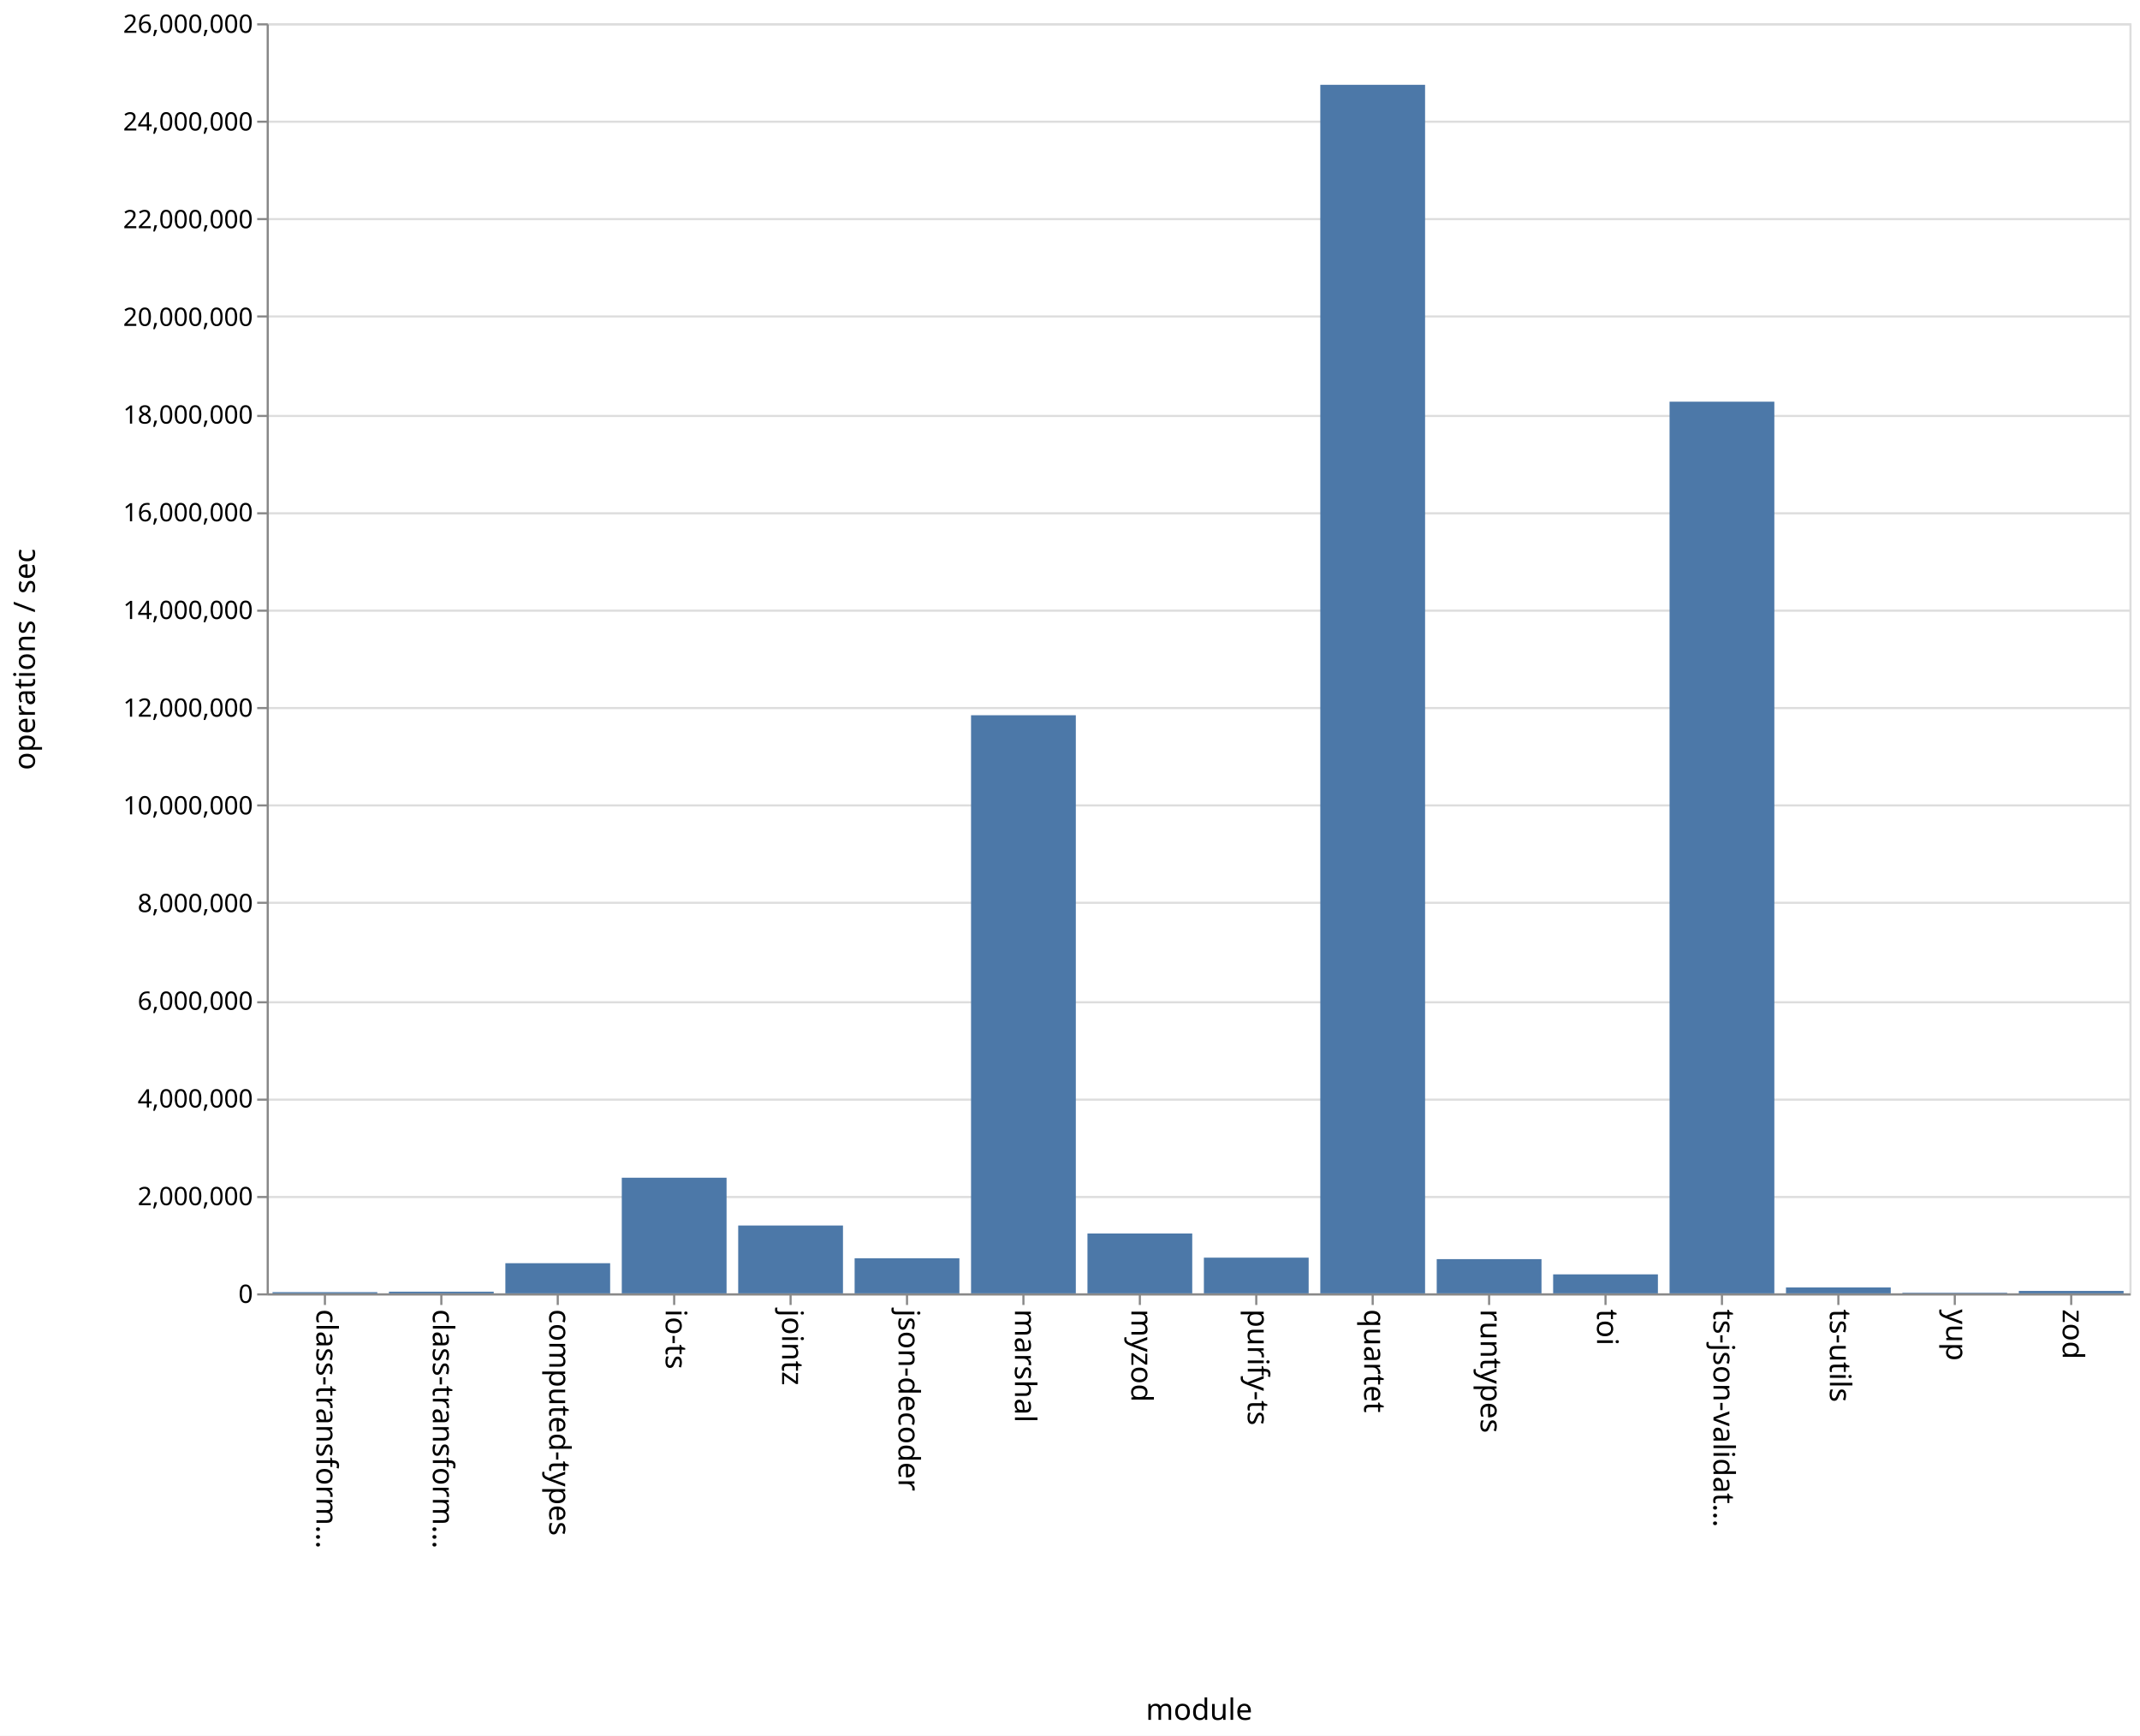
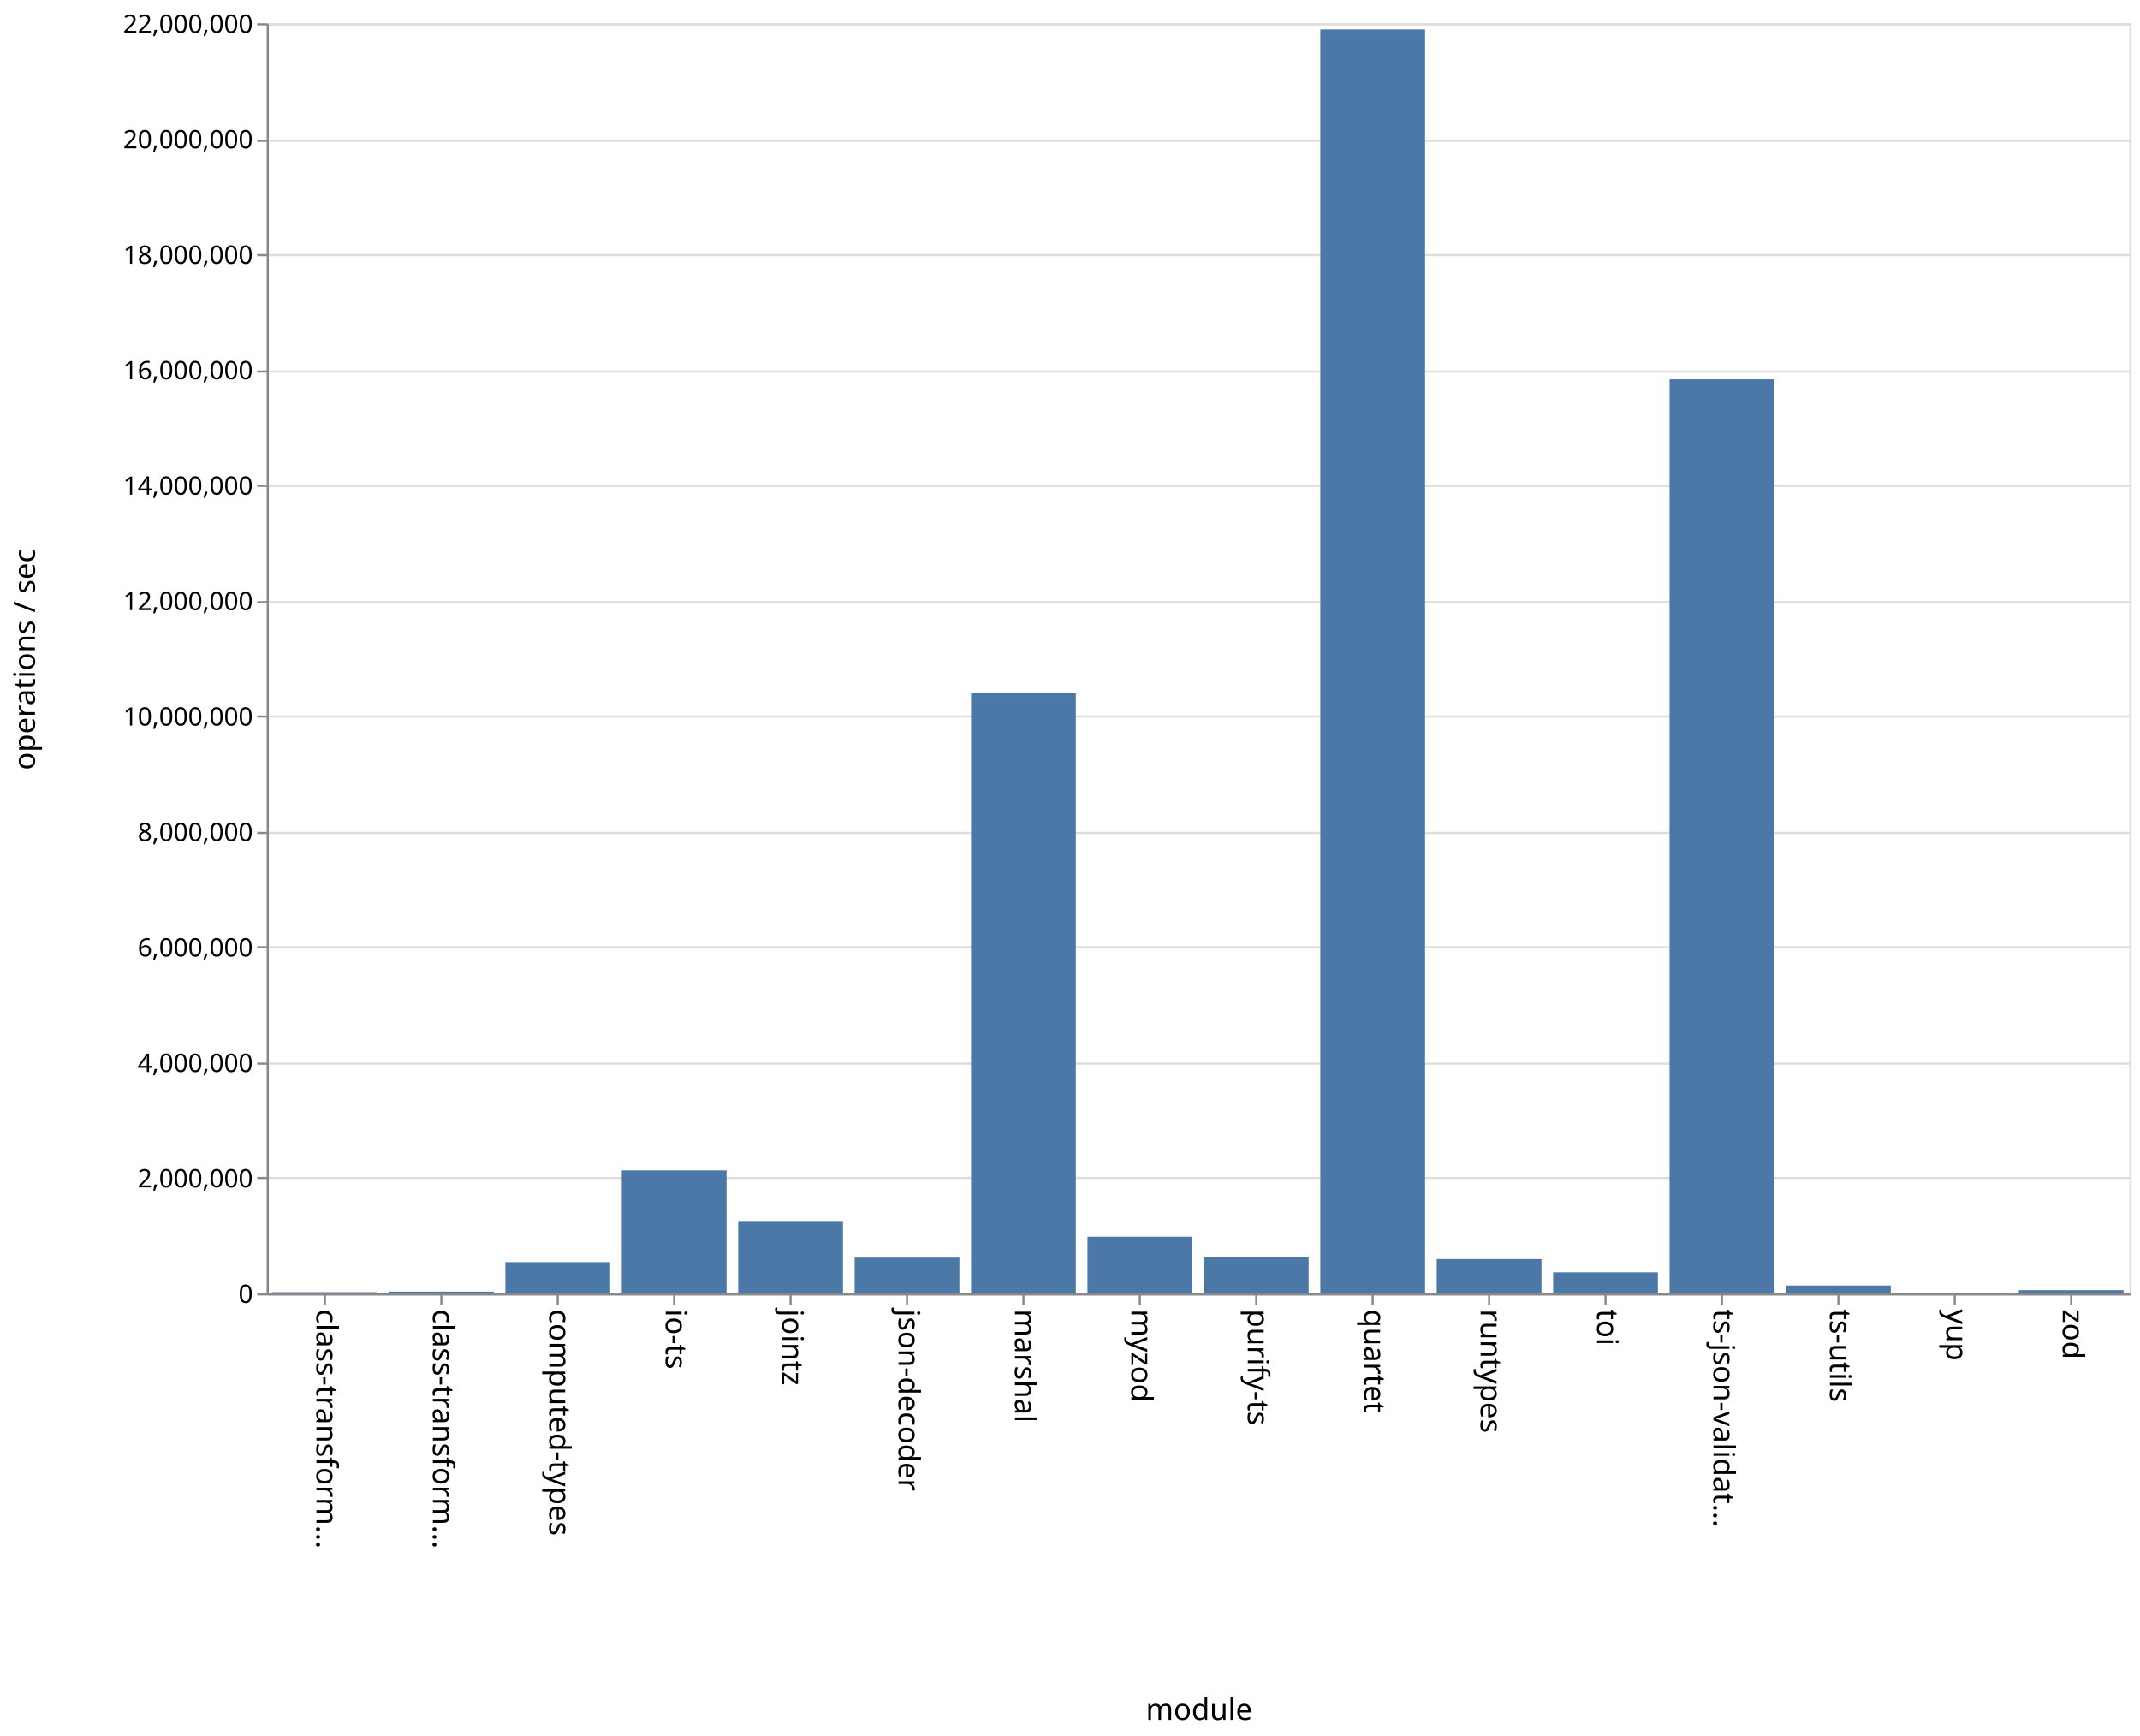
<svg xmlns="http://www.w3.org/2000/svg" class="marks" width="1011" height="820" viewBox="0 0 1011 820" version="1.1">
  <rect width="1011" height="820" fill="white" />
  <g fill="none" stroke-miterlimit="10" transform="translate(126,11)">
    <g class="mark-group role-frame root" role="graphics-object" aria-roledescription="group mark container">
      <g transform="translate(0,0)">
        <path class="background" aria-hidden="true" d="M0.5,0.5h880v600h-880Z" stroke="#ddd" />
        <g>
          <g class="mark-group role-axis" aria-hidden="true">
            <g transform="translate(0.5,0.5)">
              <path class="background" aria-hidden="true" d="M0,0h0v0h0Z" pointer-events="none" />
              <g>
                <g class="mark-rule role-axis-grid" pointer-events="none">
                  <line transform="translate(0,600)" x2="880" y2="0" stroke="#ddd" stroke-width="1" opacity="1" />
-                   <line transform="translate(0,554)" x2="880" y2="0" stroke="#ddd" stroke-width="1" opacity="1" />
-                   <line transform="translate(0,508)" x2="880" y2="0" stroke="#ddd" stroke-width="1" opacity="1" />
-                   <line transform="translate(0,462)" x2="880" y2="0" stroke="#ddd" stroke-width="1" opacity="1" />
-                   <line transform="translate(0,415)" x2="880" y2="0" stroke="#ddd" stroke-width="1" opacity="1" />
-                   <line transform="translate(0,369)" x2="880" y2="0" stroke="#ddd" stroke-width="1" opacity="1" />
-                   <line transform="translate(0,323)" x2="880" y2="0" stroke="#ddd" stroke-width="1" opacity="1" />
-                   <line transform="translate(0,277)" x2="880" y2="0" stroke="#ddd" stroke-width="1" opacity="1" />
-                   <line transform="translate(0,231)" x2="880" y2="0" stroke="#ddd" stroke-width="1" opacity="1" />
-                   <line transform="translate(0,185)" x2="880" y2="0" stroke="#ddd" stroke-width="1" opacity="1" />
-                   <line transform="translate(0,138)" x2="880" y2="0" stroke="#ddd" stroke-width="1" opacity="1" />
-                   <line transform="translate(0,92)" x2="880" y2="0" stroke="#ddd" stroke-width="1" opacity="1" />
-                   <line transform="translate(0,46)" x2="880" y2="0" stroke="#ddd" stroke-width="1" opacity="1" />
+                   <line transform="translate(0,545)" x2="880" y2="0" stroke="#ddd" stroke-width="1" opacity="1" />
+                   <line transform="translate(0,491)" x2="880" y2="0" stroke="#ddd" stroke-width="1" opacity="1" />
+                   <line transform="translate(0,436)" x2="880" y2="0" stroke="#ddd" stroke-width="1" opacity="1" />
+                   <line transform="translate(0,382)" x2="880" y2="0" stroke="#ddd" stroke-width="1" opacity="1" />
+                   <line transform="translate(0,327)" x2="880" y2="0" stroke="#ddd" stroke-width="1" opacity="1" />
+                   <line transform="translate(0,273)" x2="880" y2="0" stroke="#ddd" stroke-width="1" opacity="1" />
+                   <line transform="translate(0,218)" x2="880" y2="0" stroke="#ddd" stroke-width="1" opacity="1" />
+                   <line transform="translate(0,164)" x2="880" y2="0" stroke="#ddd" stroke-width="1" opacity="1" />
+                   <line transform="translate(0,109)" x2="880" y2="0" stroke="#ddd" stroke-width="1" opacity="1" />
+                   <line transform="translate(0,55)" x2="880" y2="0" stroke="#ddd" stroke-width="1" opacity="1" />
                  <line transform="translate(0,0)" x2="880" y2="0" stroke="#ddd" stroke-width="1" opacity="1" />
                </g>
              </g>
              <path class="foreground" aria-hidden="true" d="" pointer-events="none" display="none" />
            </g>
          </g>
          <g class="mark-group role-axis" role="graphics-symbol" aria-roledescription="axis" aria-label="X-axis titled 'module' for a discrete scale with 16 values: class-transformer-validator-async, class-transformer-validator-sync, computed-types, io-ts, jointz, ending with zod">
            <g transform="translate(0.5,600.5)">
              <path class="background" aria-hidden="true" d="M0,0h0v0h0Z" pointer-events="none" />
              <g>
                <g class="mark-rule role-axis-tick" pointer-events="none">
                  <line transform="translate(27,0)" x2="0" y2="5" stroke="#888" stroke-width="1" opacity="1" />
                  <line transform="translate(82,0)" x2="0" y2="5" stroke="#888" stroke-width="1" opacity="1" />
                  <line transform="translate(137,0)" x2="0" y2="5" stroke="#888" stroke-width="1" opacity="1" />
                  <line transform="translate(192,0)" x2="0" y2="5" stroke="#888" stroke-width="1" opacity="1" />
                  <line transform="translate(247,0)" x2="0" y2="5" stroke="#888" stroke-width="1" opacity="1" />
                  <line transform="translate(302,0)" x2="0" y2="5" stroke="#888" stroke-width="1" opacity="1" />
                  <line transform="translate(357,0)" x2="0" y2="5" stroke="#888" stroke-width="1" opacity="1" />
                  <line transform="translate(412,0)" x2="0" y2="5" stroke="#888" stroke-width="1" opacity="1" />
                  <line transform="translate(467,0)" x2="0" y2="5" stroke="#888" stroke-width="1" opacity="1" />
                  <line transform="translate(522,0)" x2="0" y2="5" stroke="#888" stroke-width="1" opacity="1" />
                  <line transform="translate(577,0)" x2="0" y2="5" stroke="#888" stroke-width="1" opacity="1" />
                  <line transform="translate(632,0)" x2="0" y2="5" stroke="#888" stroke-width="1" opacity="1" />
                  <line transform="translate(687,0)" x2="0" y2="5" stroke="#888" stroke-width="1" opacity="1" />
                  <line transform="translate(742,0)" x2="0" y2="5" stroke="#888" stroke-width="1" opacity="1" />
                  <line transform="translate(797,0)" x2="0" y2="5" stroke="#888" stroke-width="1" opacity="1" />
                  <line transform="translate(852,0)" x2="0" y2="5" stroke="#888" stroke-width="1" opacity="1" />
                </g>
                <g class="mark-text role-axis-label" pointer-events="none">
                  <text text-anchor="start" transform="translate(27,7) rotate(90) translate(0,4)" font-family="sans-serif" font-size="14px" fill="#000" opacity="1">class-transform…</text>
                  <text text-anchor="start" transform="translate(82,7) rotate(90) translate(0,4)" font-family="sans-serif" font-size="14px" fill="#000" opacity="1">class-transform…</text>
                  <text text-anchor="start" transform="translate(137,7) rotate(90) translate(0,4)" font-family="sans-serif" font-size="14px" fill="#000" opacity="1">computed-types</text>
                  <text text-anchor="start" transform="translate(192,7) rotate(90) translate(0,4)" font-family="sans-serif" font-size="14px" fill="#000" opacity="1">io-ts</text>
                  <text text-anchor="start" transform="translate(247,7) rotate(90) translate(0,4)" font-family="sans-serif" font-size="14px" fill="#000" opacity="1">jointz</text>
                  <text text-anchor="start" transform="translate(302,7) rotate(90) translate(0,4)" font-family="sans-serif" font-size="14px" fill="#000" opacity="1">json-decoder</text>
                  <text text-anchor="start" transform="translate(357,7) rotate(90) translate(0,4)" font-family="sans-serif" font-size="14px" fill="#000" opacity="1">marshal</text>
                  <text text-anchor="start" transform="translate(412,7) rotate(90) translate(0,4)" font-family="sans-serif" font-size="14px" fill="#000" opacity="1">myzod</text>
                  <text text-anchor="start" transform="translate(467,7) rotate(90) translate(0,4)" font-family="sans-serif" font-size="14px" fill="#000" opacity="1">purify-ts</text>
                  <text text-anchor="start" transform="translate(522,7) rotate(90) translate(0,4)" font-family="sans-serif" font-size="14px" fill="#000" opacity="1">quartet</text>
                  <text text-anchor="start" transform="translate(577,7) rotate(90) translate(0,4)" font-family="sans-serif" font-size="14px" fill="#000" opacity="1">runtypes</text>
                  <text text-anchor="start" transform="translate(632,7) rotate(90) translate(0,4)" font-family="sans-serif" font-size="14px" fill="#000" opacity="1">toi</text>
                  <text text-anchor="start" transform="translate(687,7) rotate(90) translate(0,4)" font-family="sans-serif" font-size="14px" fill="#000" opacity="1">ts-json-validat…</text>
                  <text text-anchor="start" transform="translate(742,7) rotate(90) translate(0,4)" font-family="sans-serif" font-size="14px" fill="#000" opacity="1">ts-utils</text>
                  <text text-anchor="start" transform="translate(797,7) rotate(90) translate(0,4)" font-family="sans-serif" font-size="14px" fill="#000" opacity="1">yup</text>
                  <text text-anchor="start" transform="translate(852,7) rotate(90) translate(0,4)" font-family="sans-serif" font-size="14px" fill="#000" opacity="1">zod</text>
                </g>
                <g class="mark-rule role-axis-domain" pointer-events="none">
                  <line transform="translate(0,0)" x2="880" y2="0" stroke="#888" stroke-width="1" opacity="1" />
                </g>
                <g class="mark-text role-axis-title" pointer-events="none">
                  <text text-anchor="middle" transform="translate(440,201)" font-family="sans-serif" font-size="14px" font-weight="normal" fill="#000" opacity="1">module</text>
                </g>
              </g>
              <path class="foreground" aria-hidden="true" d="" pointer-events="none" display="none" />
            </g>
          </g>
-           <g class="mark-group role-axis" role="graphics-symbol" aria-roledescription="axis" aria-label="Y-axis titled 'operations / sec' for a linear scale with values from 0 to 26,000,000">
+           <g class="mark-group role-axis" role="graphics-symbol" aria-roledescription="axis" aria-label="Y-axis titled 'operations / sec' for a linear scale with values from 0 to 22,000,000">
            <g transform="translate(0.5,0.5)">
              <path class="background" aria-hidden="true" d="M0,0h0v0h0Z" pointer-events="none" />
              <g>
                <g class="mark-rule role-axis-tick" pointer-events="none">
                  <line transform="translate(0,600)" x2="-5" y2="0" stroke="#888" stroke-width="1" opacity="1" />
-                   <line transform="translate(0,554)" x2="-5" y2="0" stroke="#888" stroke-width="1" opacity="1" />
-                   <line transform="translate(0,508)" x2="-5" y2="0" stroke="#888" stroke-width="1" opacity="1" />
-                   <line transform="translate(0,462)" x2="-5" y2="0" stroke="#888" stroke-width="1" opacity="1" />
-                   <line transform="translate(0,415)" x2="-5" y2="0" stroke="#888" stroke-width="1" opacity="1" />
-                   <line transform="translate(0,369)" x2="-5" y2="0" stroke="#888" stroke-width="1" opacity="1" />
-                   <line transform="translate(0,323)" x2="-5" y2="0" stroke="#888" stroke-width="1" opacity="1" />
-                   <line transform="translate(0,277)" x2="-5" y2="0" stroke="#888" stroke-width="1" opacity="1" />
-                   <line transform="translate(0,231)" x2="-5" y2="0" stroke="#888" stroke-width="1" opacity="1" />
-                   <line transform="translate(0,185)" x2="-5" y2="0" stroke="#888" stroke-width="1" opacity="1" />
-                   <line transform="translate(0,138)" x2="-5" y2="0" stroke="#888" stroke-width="1" opacity="1" />
-                   <line transform="translate(0,92)" x2="-5" y2="0" stroke="#888" stroke-width="1" opacity="1" />
-                   <line transform="translate(0,46)" x2="-5" y2="0" stroke="#888" stroke-width="1" opacity="1" />
+                   <line transform="translate(0,545)" x2="-5" y2="0" stroke="#888" stroke-width="1" opacity="1" />
+                   <line transform="translate(0,491)" x2="-5" y2="0" stroke="#888" stroke-width="1" opacity="1" />
+                   <line transform="translate(0,436)" x2="-5" y2="0" stroke="#888" stroke-width="1" opacity="1" />
+                   <line transform="translate(0,382)" x2="-5" y2="0" stroke="#888" stroke-width="1" opacity="1" />
+                   <line transform="translate(0,327)" x2="-5" y2="0" stroke="#888" stroke-width="1" opacity="1" />
+                   <line transform="translate(0,273)" x2="-5" y2="0" stroke="#888" stroke-width="1" opacity="1" />
+                   <line transform="translate(0,218)" x2="-5" y2="0" stroke="#888" stroke-width="1" opacity="1" />
+                   <line transform="translate(0,164)" x2="-5" y2="0" stroke="#888" stroke-width="1" opacity="1" />
+                   <line transform="translate(0,109)" x2="-5" y2="0" stroke="#888" stroke-width="1" opacity="1" />
+                   <line transform="translate(0,55)" x2="-5" y2="0" stroke="#888" stroke-width="1" opacity="1" />
                  <line transform="translate(0,0)" x2="-5" y2="0" stroke="#888" stroke-width="1" opacity="1" />
                </g>
                <g class="mark-text role-axis-label" pointer-events="none">
                  <text text-anchor="end" transform="translate(-7,604)" font-family="sans-serif" font-size="12px" fill="#000" opacity="1">0</text>
-                   <text text-anchor="end" transform="translate(-7,557.8462)" font-family="sans-serif" font-size="12px" fill="#000" opacity="1">2,000,000</text>
-                   <text text-anchor="end" transform="translate(-7,511.6923)" font-family="sans-serif" font-size="12px" fill="#000" opacity="1">4,000,000</text>
-                   <text text-anchor="end" transform="translate(-7,465.5385)" font-family="sans-serif" font-size="12px" fill="#000" opacity="1">6,000,000</text>
-                   <text text-anchor="end" transform="translate(-7,419.3846)" font-family="sans-serif" font-size="12px" fill="#000" opacity="1">8,000,000</text>
-                   <text text-anchor="end" transform="translate(-7,373.2308)" font-family="sans-serif" font-size="12px" fill="#000" opacity="1">10,000,000</text>
-                   <text text-anchor="end" transform="translate(-7,327.0769)" font-family="sans-serif" font-size="12px" fill="#000" opacity="1">12,000,000</text>
-                   <text text-anchor="end" transform="translate(-7,280.9231)" font-family="sans-serif" font-size="12px" fill="#000" opacity="1">14,000,000</text>
-                   <text text-anchor="end" transform="translate(-7,234.7692)" font-family="sans-serif" font-size="12px" fill="#000" opacity="1">16,000,000</text>
-                   <text text-anchor="end" transform="translate(-7,188.6154)" font-family="sans-serif" font-size="12px" fill="#000" opacity="1">18,000,000</text>
-                   <text text-anchor="end" transform="translate(-7,142.4615)" font-family="sans-serif" font-size="12px" fill="#000" opacity="1">20,000,000</text>
-                   <text text-anchor="end" transform="translate(-7,96.30769)" font-family="sans-serif" font-size="12px" fill="#000" opacity="1">22,000,000</text>
-                   <text text-anchor="end" transform="translate(-7,50.15385)" font-family="sans-serif" font-size="12px" fill="#000" opacity="1">24,000,000</text>
-                   <text text-anchor="end" transform="translate(-7,4)" font-family="sans-serif" font-size="12px" fill="#000" opacity="1">26,000,000</text>
+                   <text text-anchor="end" transform="translate(-7,549.4545)" font-family="sans-serif" font-size="12px" fill="#000" opacity="1">2,000,000</text>
+                   <text text-anchor="end" transform="translate(-7,494.9091)" font-family="sans-serif" font-size="12px" fill="#000" opacity="1">4,000,000</text>
+                   <text text-anchor="end" transform="translate(-7,440.3636)" font-family="sans-serif" font-size="12px" fill="#000" opacity="1">6,000,000</text>
+                   <text text-anchor="end" transform="translate(-7,385.8182)" font-family="sans-serif" font-size="12px" fill="#000" opacity="1">8,000,000</text>
+                   <text text-anchor="end" transform="translate(-7,331.2727)" font-family="sans-serif" font-size="12px" fill="#000" opacity="1">10,000,000</text>
+                   <text text-anchor="end" transform="translate(-7,276.7273)" font-family="sans-serif" font-size="12px" fill="#000" opacity="1">12,000,000</text>
+                   <text text-anchor="end" transform="translate(-7,222.1818)" font-family="sans-serif" font-size="12px" fill="#000" opacity="1">14,000,000</text>
+                   <text text-anchor="end" transform="translate(-7,167.6364)" font-family="sans-serif" font-size="12px" fill="#000" opacity="1">16,000,000</text>
+                   <text text-anchor="end" transform="translate(-7,113.0909)" font-family="sans-serif" font-size="12px" fill="#000" opacity="1">18,000,000</text>
+                   <text text-anchor="end" transform="translate(-7,58.54545)" font-family="sans-serif" font-size="12px" fill="#000" opacity="1">20,000,000</text>
+                   <text text-anchor="end" transform="translate(-7,4)" font-family="sans-serif" font-size="12px" fill="#000" opacity="1">22,000,000</text>
                </g>
                <g class="mark-rule role-axis-domain" pointer-events="none">
                  <line transform="translate(0,600)" x2="0" y2="-600" stroke="#888" stroke-width="1" opacity="1" />
                </g>
                <g class="mark-text role-axis-title" pointer-events="none">
                  <text text-anchor="middle" transform="translate(-107,300) rotate(-90) translate(0,-3)" font-family="sans-serif" font-size="14px" font-weight="normal" fill="#000" opacity="1">operations / sec</text>
                </g>
              </g>
              <path class="foreground" aria-hidden="true" d="" pointer-events="none" display="none" />
            </g>
          </g>
          <g class="mark-rect role-mark marks" role="graphics-object" aria-roledescription="rect mark container">
-             <path aria-label="operations / sec: 24510; module: class-transformer-validator-async" role="graphics-symbol" aria-roledescription="bar" d="M2.75,599.434h49.5v0.566h-49.5Z" fill="#4c78a8" />
-             <path aria-label="operations / sec: 33919; module: class-transformer-validator-sync" role="graphics-symbol" aria-roledescription="bar" d="M57.75,599.217h49.5v0.783h-49.5Z" fill="#4c78a8" />
-             <path aria-label="operations / sec: 616888; module: computed-types" role="graphics-symbol" aria-roledescription="bar" d="M112.75,585.764h49.5v14.236h-49.5Z" fill="#4c78a8" />
-             <path aria-label="operations / sec: 2366969; module: io-ts" role="graphics-symbol" aria-roledescription="bar" d="M167.75,545.378h49.5v54.622h-49.5Z" fill="#4c78a8" />
-             <path aria-label="operations / sec: 1388608; module: jointz" role="graphics-symbol" aria-roledescription="bar" d="M222.75,567.955h49.5v32.045h-49.5Z" fill="#4c78a8" />
-             <path aria-label="operations / sec: 718300; module: json-decoder" role="graphics-symbol" aria-roledescription="bar" d="M277.75,583.424h49.5v16.576h-49.5Z" fill="#4c78a8" />
-             <path aria-label="operations / sec: 11834443; module: marshal" role="graphics-symbol" aria-roledescription="bar" d="M332.75,326.897h49.5v273.103h-49.5Z" fill="#4c78a8" />
-             <path aria-label="operations / sec: 1225031; module: myzod" role="graphics-symbol" aria-roledescription="bar" d="M387.75,571.73h49.5v28.27h-49.5Z" fill="#4c78a8" />
-             <path aria-label="operations / sec: 730629; module: purify-ts" role="graphics-symbol" aria-roledescription="bar" d="M442.75,583.139h49.5v16.861h-49.5Z" fill="#4c78a8" />
-             <path aria-label="operations / sec: 24740310; module: quartet" role="graphics-symbol" aria-roledescription="bar" d="M497.75,29.07h49.5v570.93h-49.5Z" fill="#4c78a8" />
-             <path aria-label="operations / sec: 700380; module: runtypes" role="graphics-symbol" aria-roledescription="bar" d="M552.75,583.837h49.5v16.163h-49.5Z" fill="#4c78a8" />
-             <path aria-label="operations / sec: 388526; module: toi" role="graphics-symbol" aria-roledescription="bar" d="M607.75,591.034h49.5v8.966h-49.5Z" fill="#4c78a8" />
-             <path aria-label="operations / sec: 18253496; module: ts-json-validator" role="graphics-symbol" aria-roledescription="bar" d="M662.75,178.765h49.5v421.235h-49.5Z" fill="#4c78a8" />
-             <path aria-label="operations / sec: 120169; module: ts-utils" role="graphics-symbol" aria-roledescription="bar" d="M717.75,597.227h49.5v2.773h-49.5Z" fill="#4c78a8" />
-             <path aria-label="operations / sec: 11881; module: yup" role="graphics-symbol" aria-roledescription="bar" d="M772.75,599.726h49.5v0.274h-49.5Z" fill="#4c78a8" />
-             <path aria-label="operations / sec: 49369; module: zod" role="graphics-symbol" aria-roledescription="bar" d="M827.75,598.861h49.5v1.139h-49.5Z" fill="#4c78a8" />
+             <path aria-label="operations / sec: 20365; module: class-transformer-validator-async" role="graphics-symbol" aria-roledescription="bar" d="M2.75,599.445h49.5v0.555h-49.5Z" fill="#4c78a8" />
+             <path aria-label="operations / sec: 29728; module: class-transformer-validator-sync" role="graphics-symbol" aria-roledescription="bar" d="M57.75,599.189h49.5v0.811h-49.5Z" fill="#4c78a8" />
+             <path aria-label="operations / sec: 540885; module: computed-types" role="graphics-symbol" aria-roledescription="bar" d="M112.75,585.249h49.5v14.751h-49.5Z" fill="#4c78a8" />
+             <path aria-label="operations / sec: 2129197; module: io-ts" role="graphics-symbol" aria-roledescription="bar" d="M167.75,541.931h49.5v58.069h-49.5Z" fill="#4c78a8" />
+             <path aria-label="operations / sec: 1253121; module: jointz" role="graphics-symbol" aria-roledescription="bar" d="M222.75,565.824h49.5v34.176h-49.5Z" fill="#4c78a8" />
+             <path aria-label="operations / sec: 618130; module: json-decoder" role="graphics-symbol" aria-roledescription="bar" d="M277.75,583.142h49.5v16.858h-49.5Z" fill="#4c78a8" />
+             <path aria-label="operations / sec: 10404238; module: marshal" role="graphics-symbol" aria-roledescription="bar" d="M332.75,316.248h49.5v283.752h-49.5Z" fill="#4c78a8" />
+             <path aria-label="operations / sec: 980665; module: myzod" role="graphics-symbol" aria-roledescription="bar" d="M387.75,573.255h49.5v26.745h-49.5Z" fill="#4c78a8" />
+             <path aria-label="operations / sec: 633205; module: purify-ts" role="graphics-symbol" aria-roledescription="bar" d="M442.75,582.731h49.5v17.269h-49.5Z" fill="#4c78a8" />
+             <path aria-label="operations / sec: 21894038; module: quartet" role="graphics-symbol" aria-roledescription="bar" d="M497.75,2.89h49.5v597.11h-49.5Z" fill="#4c78a8" />
+             <path aria-label="operations / sec: 593327; module: runtypes" role="graphics-symbol" aria-roledescription="bar" d="M552.75,583.818h49.5v16.182h-49.5Z" fill="#4c78a8" />
+             <path aria-label="operations / sec: 363876; module: toi" role="graphics-symbol" aria-roledescription="bar" d="M607.75,590.076h49.5v9.924h-49.5Z" fill="#4c78a8" />
+             <path aria-label="operations / sec: 15833901; module: ts-json-validator" role="graphics-symbol" aria-roledescription="bar" d="M662.75,168.166h49.5v431.834h-49.5Z" fill="#4c78a8" />
+             <path aria-label="operations / sec: 135357; module: ts-utils" role="graphics-symbol" aria-roledescription="bar" d="M717.75,596.308h49.5v3.692h-49.5Z" fill="#4c78a8" />
+             <path aria-label="operations / sec: 13483; module: yup" role="graphics-symbol" aria-roledescription="bar" d="M772.75,599.632h49.5v0.368h-49.5Z" fill="#4c78a8" />
+             <path aria-label="operations / sec: 55165; module: zod" role="graphics-symbol" aria-roledescription="bar" d="M827.75,598.495h49.5v1.505h-49.5Z" fill="#4c78a8" />
          </g>
        </g>
        <path class="foreground" aria-hidden="true" d="" display="none" />
      </g>
    </g>
  </g>
</svg>
